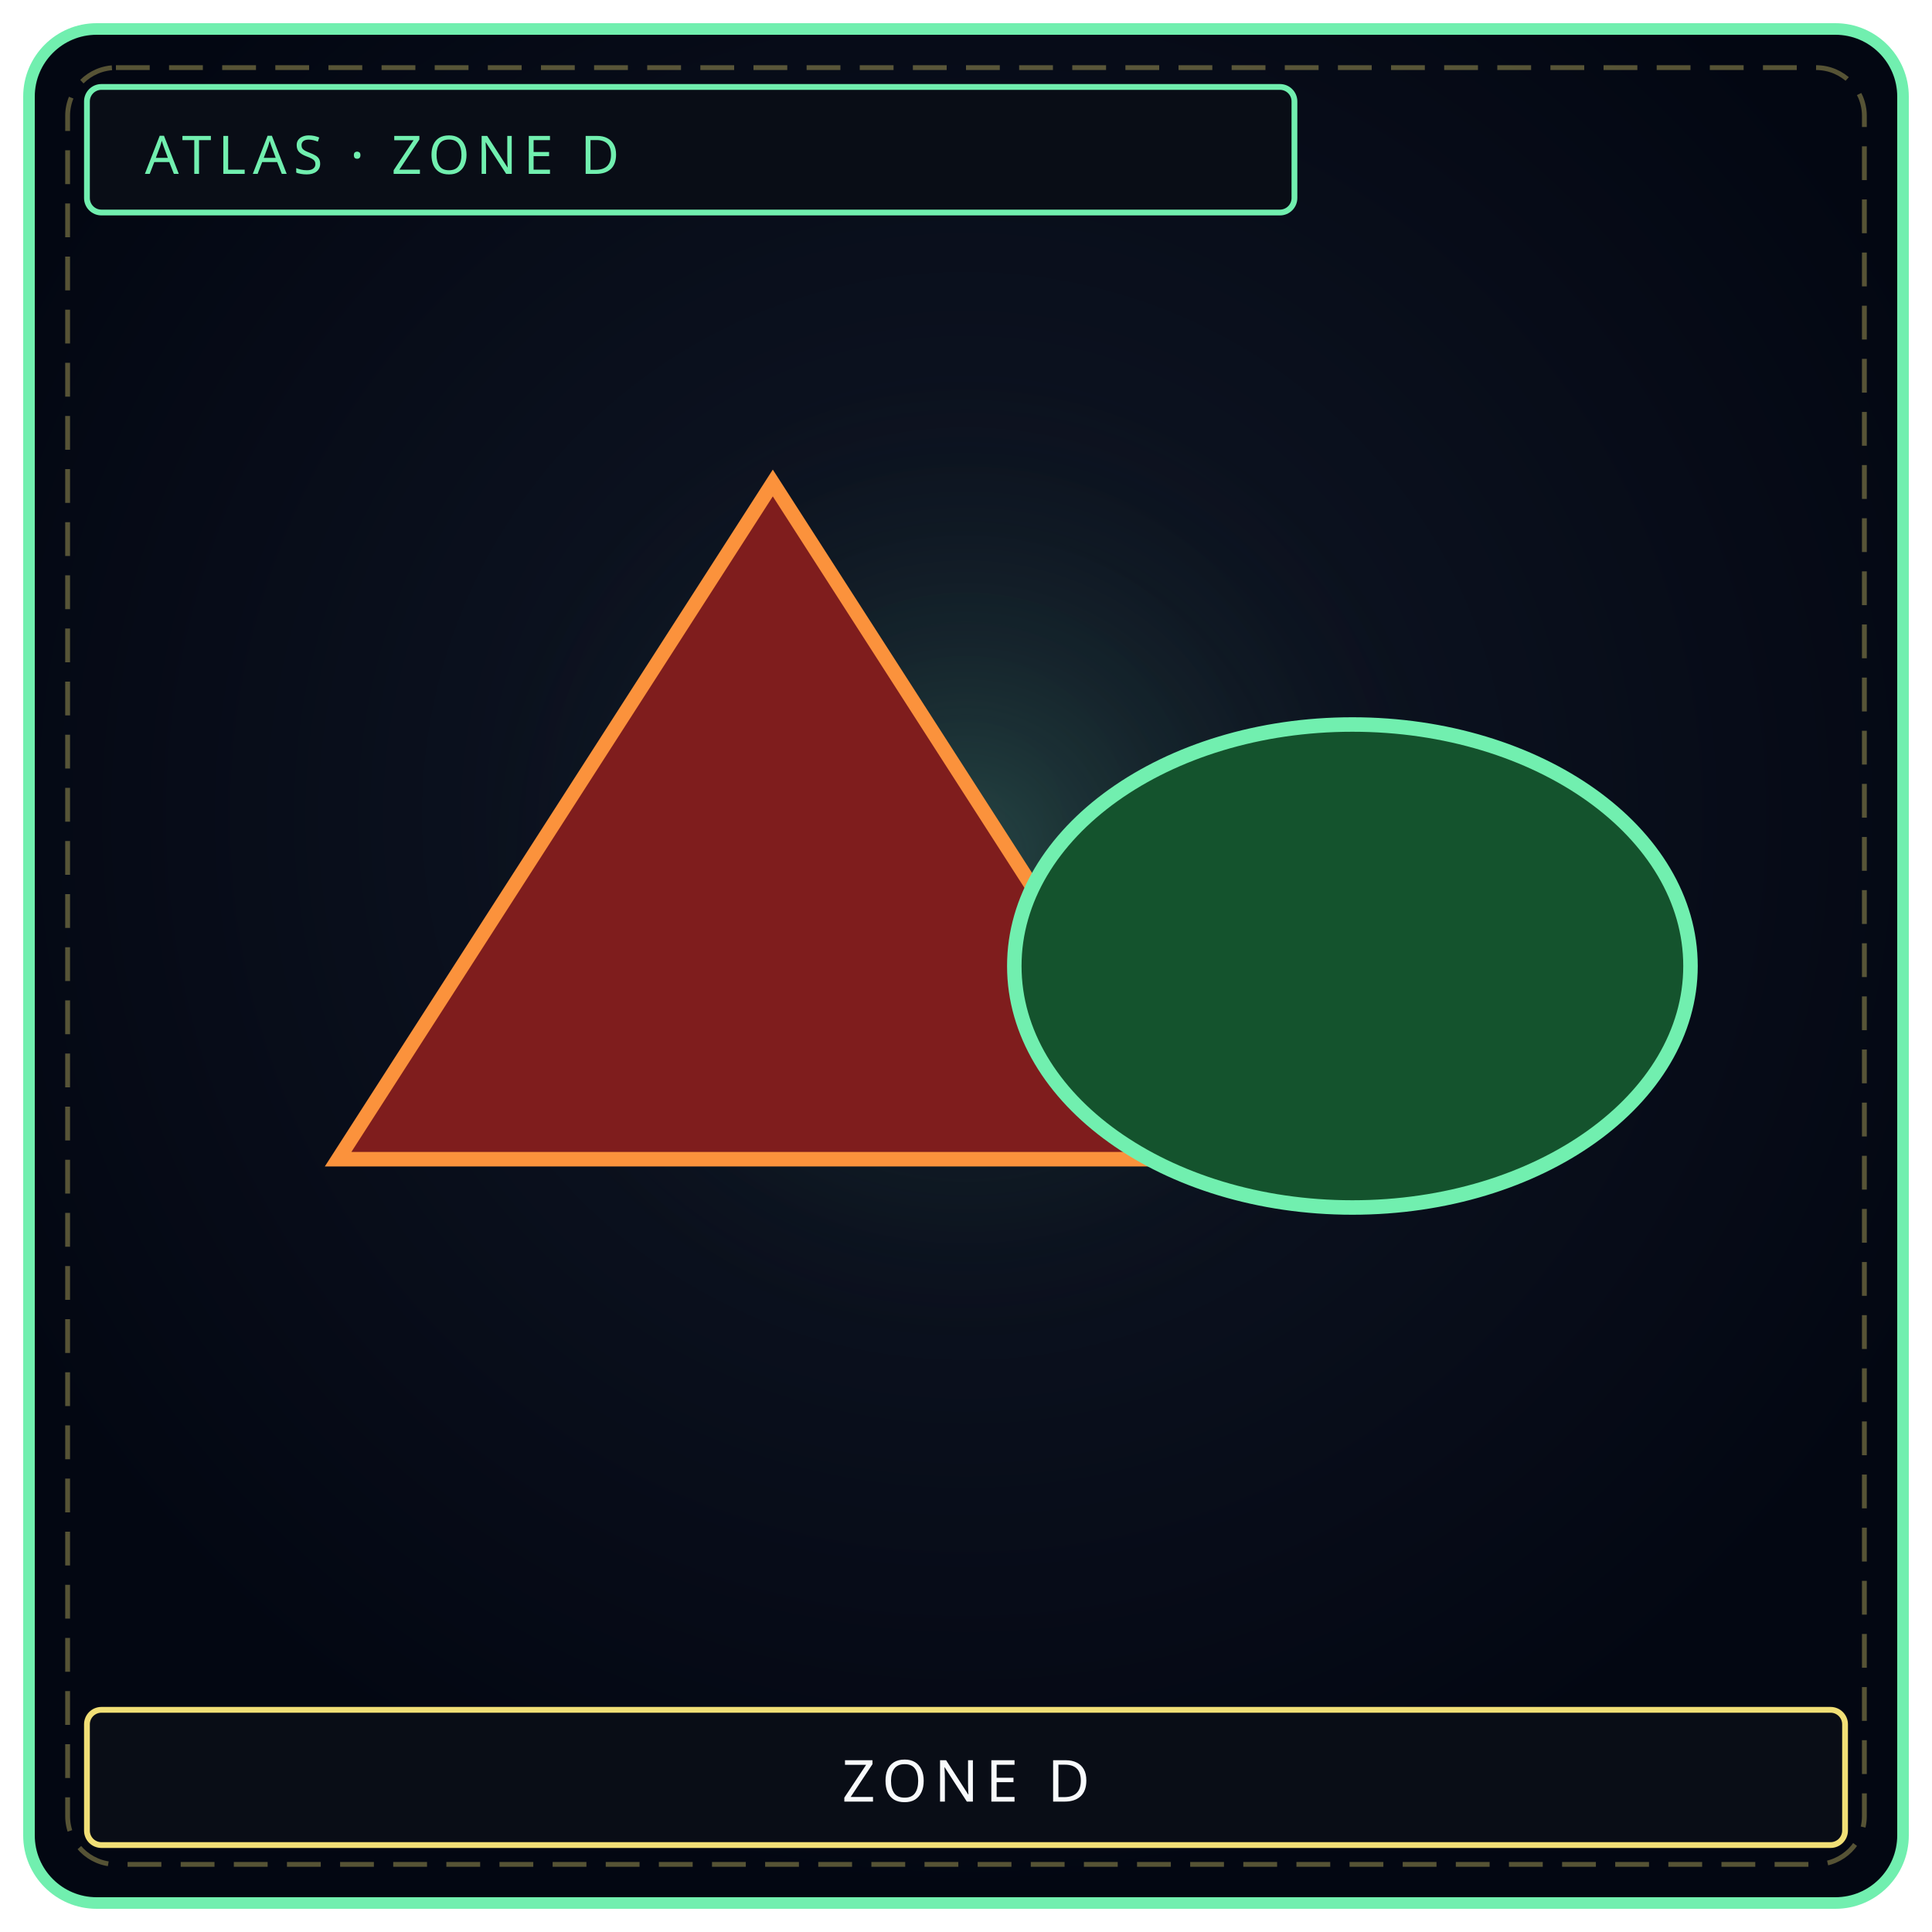
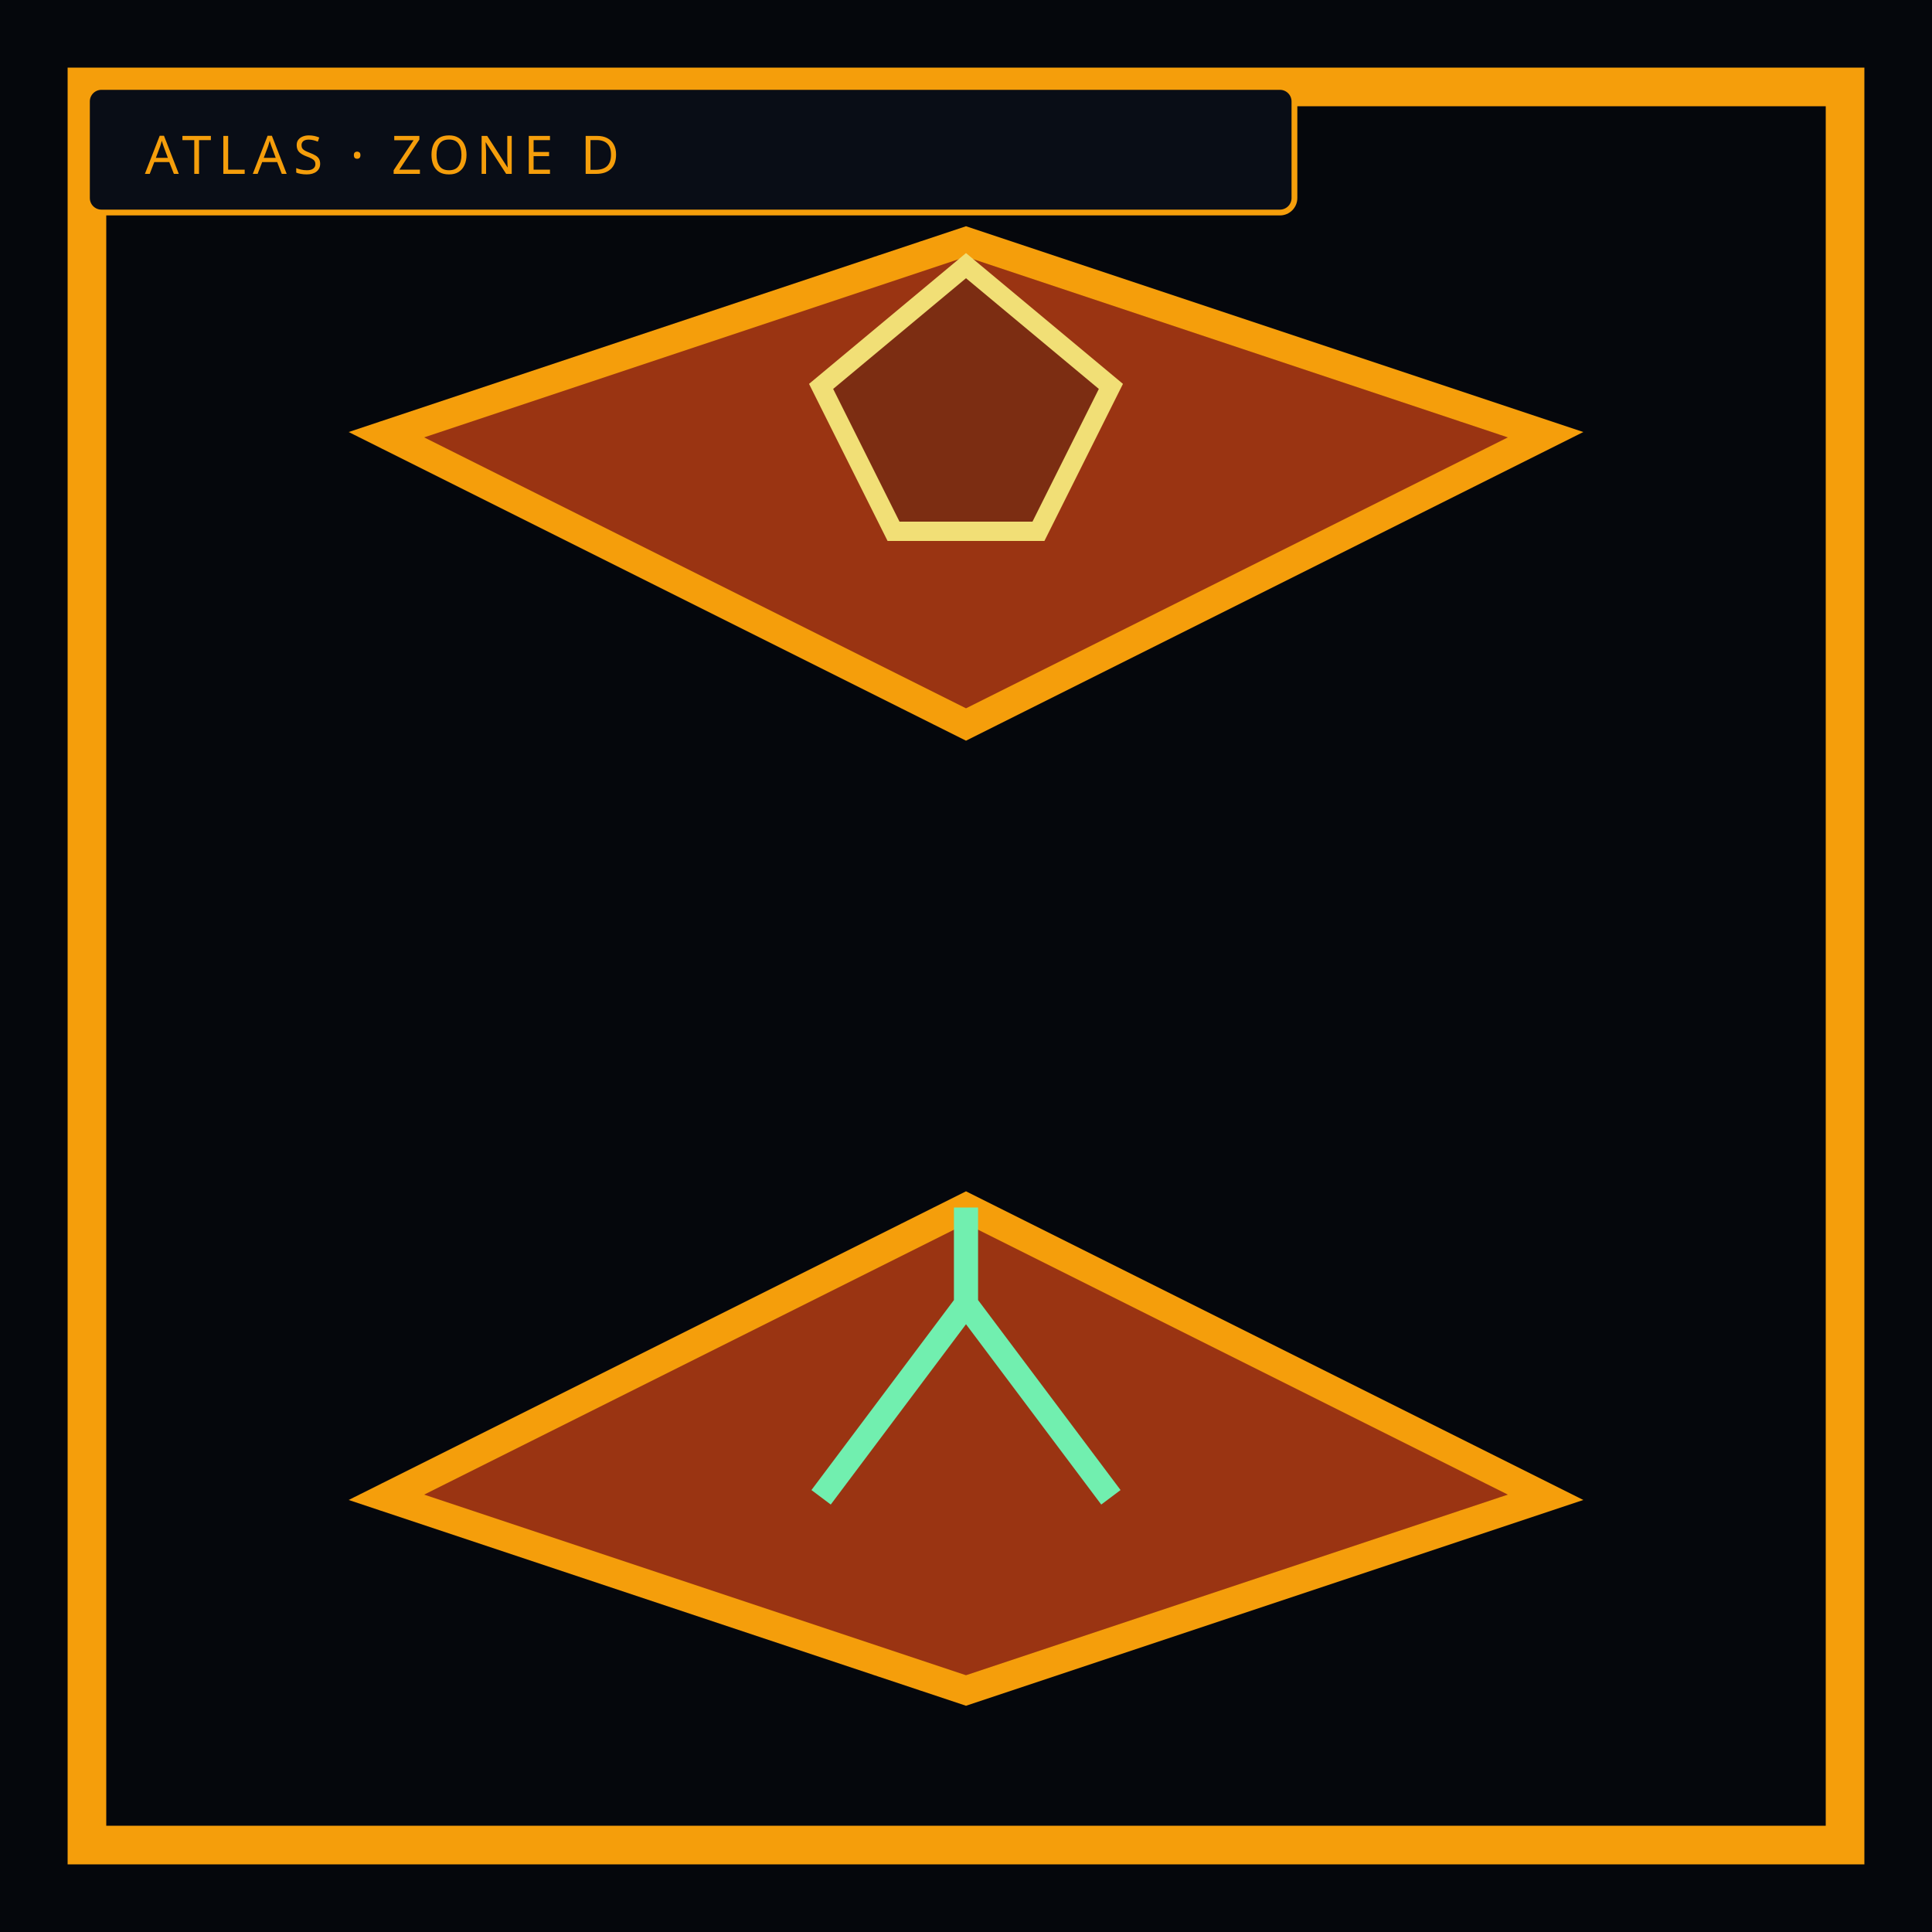
- <svg xmlns="http://www.w3.org/2000/svg" viewBox="0 0 400 400" width="100%" height="100%" role="img" aria-label="ZONE D">
-   <defs>
-     <radialGradient id="ibgzonedi" cx="50%" cy="42%" r="58%">
-       <stop offset="0%" stop-color="#111827" />
-       <stop offset="100%" stop-color="#030712" />
-     </radialGradient>
-     <radialGradient id="iglzonedi" cx="50%" cy="46%" r="42%">
-       <stop offset="0%" stop-color="#71efaf" stop-opacity=".22" />
-       <stop offset="100%" stop-color="#000" stop-opacity="0" />
-     </radialGradient>
-   </defs>
-   <rect x="6" y="6" width="388" height="388" rx="14" fill="url(#ibgzonedi)" stroke="#71efaf" stroke-width="2.4" />
-   <rect x="14" y="14" width="372" height="372" rx="10" fill="none" stroke="#f1df76" stroke-width="1" stroke-dasharray="7 4" opacity=".35" />
-   <circle cx="200" cy="188" r="128" fill="url(#iglzonedi)" />
-   <path d="M70 240 L160 100 L250 240 Z" fill="#7f1d1d" stroke="#fb923c" stroke-width="3" />
-   <ellipse cx="280" cy="200" rx="70" ry="50" fill="#14532d" stroke="#71efaf" stroke-width="3" />
-   <rect x="18" y="18" width="250" height="26" rx="3" fill="#090d16" stroke="#71efaf" stroke-width="1.2" />
-   <text x="30" y="36" fill="#71efaf" font-family="Impact, Arial Black, sans-serif" font-size="11" letter-spacing="1.4">ATLAS  ·  ZONE D</text>
-   <rect x="18" y="354" width="364" height="28" rx="3" fill="#090d16" stroke="#f1df76" stroke-width="1.2" />
-   <text x="200" y="373" text-anchor="middle" fill="#f8fafc" font-family="Impact, Arial Black, sans-serif" font-size="12" letter-spacing="1.5">ZONE D</text>
+ <svg xmlns="http://www.w3.org/2000/svg" viewBox="0 0 400 400" width="400" height="400" role="img" aria-label="Zone D — forge flank and Echo Gardens">
+   <rect width="400" height="400" fill="#05070c" />
+   <rect x="18" y="18" width="364" height="364" fill="none" stroke="#f59e0b" stroke-width="8" />
+   <path d="M80 90 L200 50 L320 90 L200 150 Z" fill="#9a3412" stroke="#f59e0b" stroke-width="6" />
+   <path d="M80 310 L200 350 L320 310 L200 250 Z" fill="#9a3412" stroke="#f59e0b" stroke-width="6" />
+   <path d="M170 80 L200 55 L230 80 L215 110 L185 110 Z" fill="#7c2d12" stroke="#f1df76" stroke-width="4" />
+   <path d="M200 270 L170 310 M200 270 L230 310 M200 250 V270" stroke="#71efaf" stroke-width="5" />
+   <rect x="18" y="18" width="250" height="26" rx="3" fill="#090d16" stroke="#f59e0b" stroke-width="1.2" />
+   <text x="30" y="36" fill="#f59e0b" font-family="Impact, Arial Black, sans-serif" font-size="11" letter-spacing="1.4">ATLAS  ·  ZONE D</text>
</svg>
